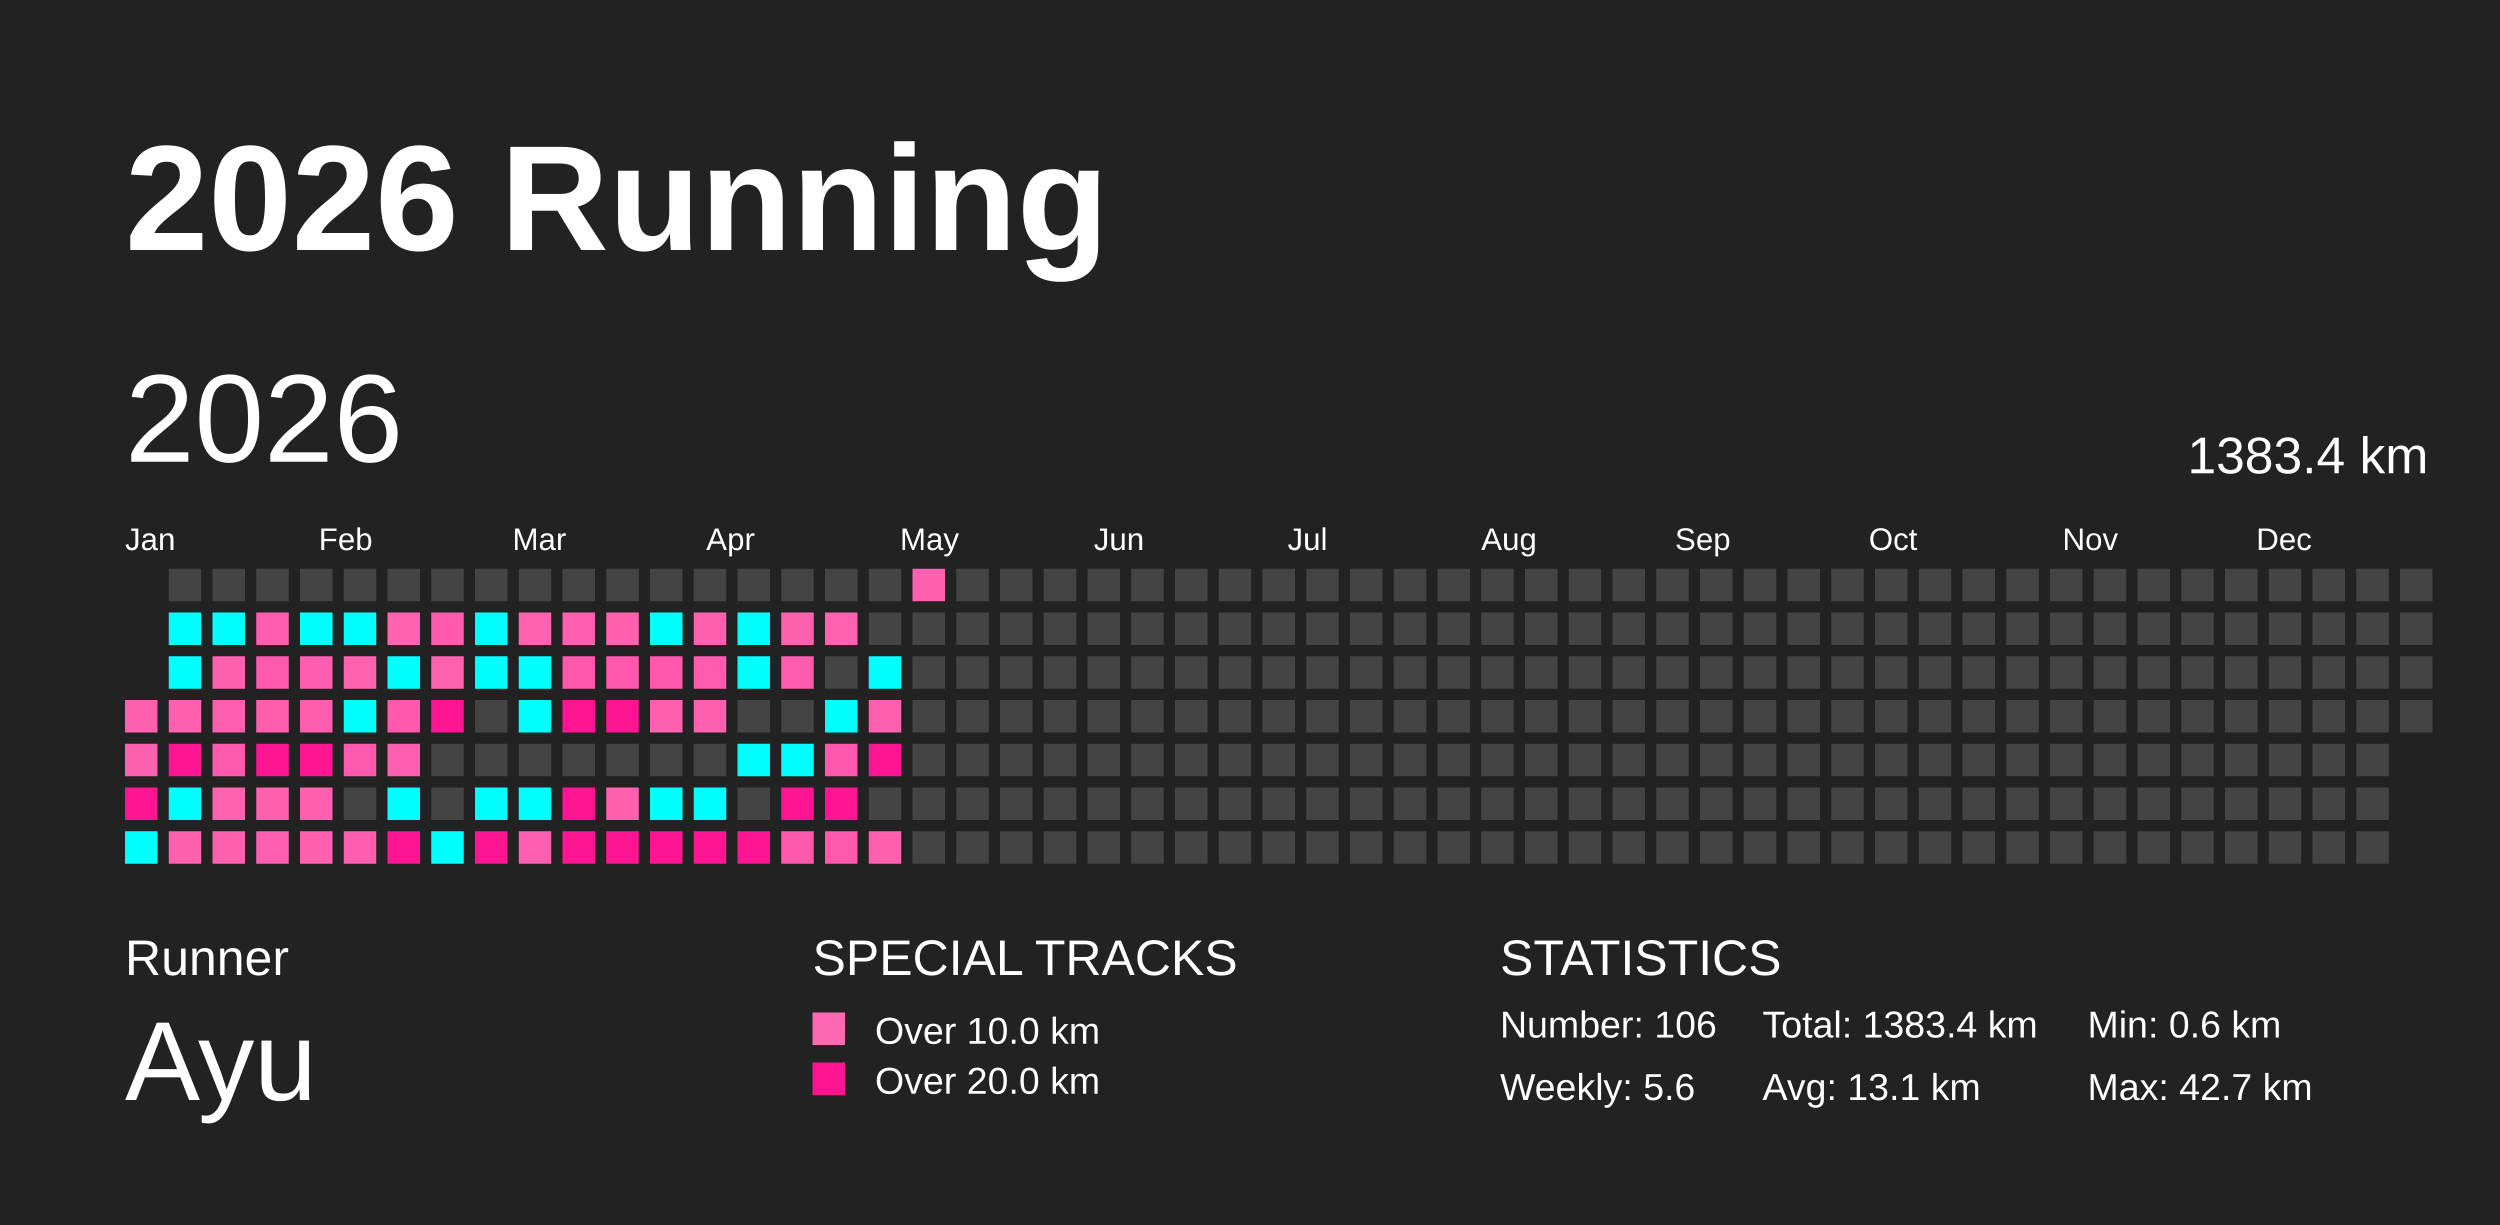
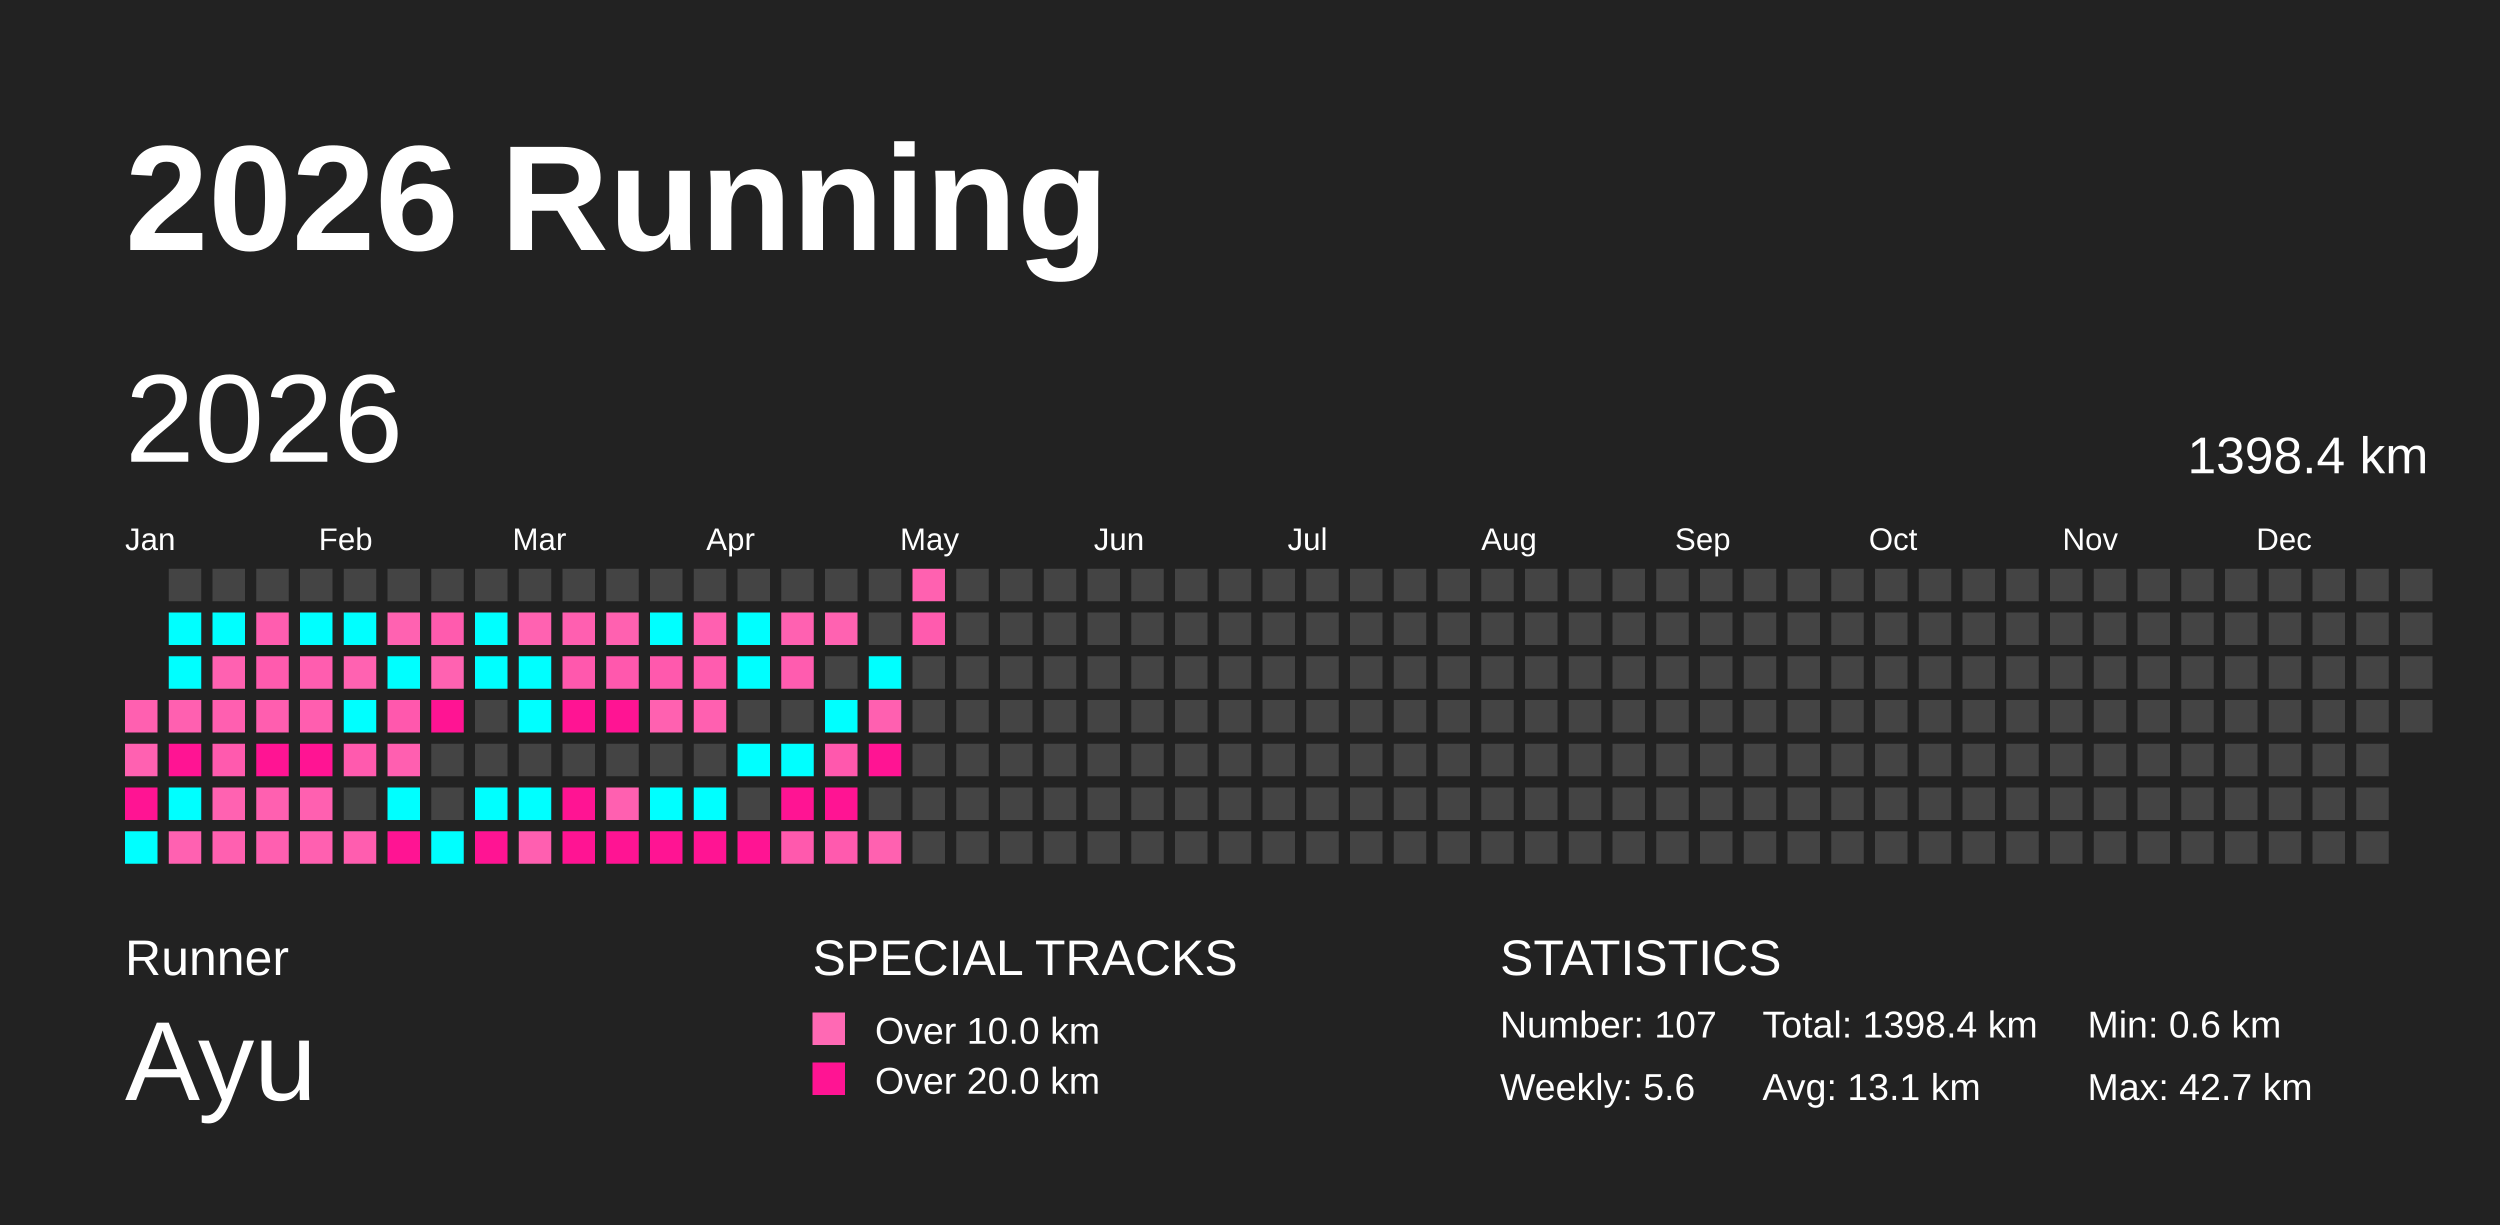
<svg xmlns="http://www.w3.org/2000/svg" baseProfile="full" height="98mm" version="1.1" viewBox="0,0,200,98" width="200mm">
  <defs />
  <rect fill="#222222" height="98" width="200" x="0" y="0" />
  <text fill="#FFFFFF" style="font-size:12px; font-family:Arial; font-weight:bold;" x="10" y="20">2026 Running</text>
  <text fill="#FFFFFF" style="font-size:4px; font-family:Arial" x="10" y="78">Runner</text>
  <text fill="#FFFFFF" style="font-size:9px; font-family:Arial" x="10" y="88">Ayu</text>
  <text fill="#FFFFFF" style="font-size:4px; font-family:Arial" x="65" y="78">SPECIAL TRACKS</text>
  <rect fill="#ff69b4" height="2.6" width="2.6" x="65" y="81" />
  <text fill="#FFFFFF" style="font-size:3px; font-family:Arial" x="70" y="83.5">Over 10.0 km</text>
  <rect fill="#ff1493" height="2.6" width="2.6" x="65" y="85" />
  <text fill="#FFFFFF" style="font-size:3px; font-family:Arial" x="70" y="87.5">Over 20.0 km</text>
  <text fill="#FFFFFF" style="font-size:4px; font-family:Arial" x="120" y="78">STATISTICS</text>
-   <text fill="#FFFFFF" style="font-size:3px; font-family:Arial" x="120" y="83">Number: 106</text>
+   <text fill="#FFFFFF" style="font-size:3px; font-family:Arial" x="120" y="83">Number: 107</text>
  <text fill="#FFFFFF" style="font-size:3px; font-family:Arial" x="120" y="88">Weekly: 5.6</text>
-   <text fill="#FFFFFF" style="font-size:3px; font-family:Arial" x="141" y="83">Total: 1383.4 km</text>
+   <text fill="#FFFFFF" style="font-size:3px; font-family:Arial" x="141" y="83">Total: 1398.4 km</text>
  <text fill="#FFFFFF" style="font-size:3px; font-family:Arial" x="141" y="88">Avg: 13.1 km</text>
  <text fill="#FFFFFF" style="font-size:3px; font-family:Arial" x="167" y="83">Min: 0.6 km</text>
  <text fill="#FFFFFF" style="font-size:3px; font-family:Arial" x="167" y="88">Max: 42.7 km</text>
  <text dominant-baseline="hanging" fill="#FFFFFF" style="font-size:10.0px; font-family:Arial;" x="10" y="30">2026</text>
-   <text dominant-baseline="hanging" fill="#FFFFFF" style="font-size:4.125px; font-family:Arial;" x="175" y="35">1383.4 km</text>
+   <text dominant-baseline="hanging" fill="#FFFFFF" style="font-size:4.125px; font-family:Arial;" x="175" y="35">1398.4 km</text>
  <text fill="#FFFFFF" style="font-size:2.5px; font-family:Arial" x="10.0" y="44">Jan</text>
  <text fill="#FFFFFF" style="font-size:2.5px; font-family:Arial" x="25.5" y="44">Feb</text>
  <text fill="#FFFFFF" style="font-size:2.5px; font-family:Arial" x="41.0" y="44">Mar</text>
  <text fill="#FFFFFF" style="font-size:2.5px; font-family:Arial" x="56.5" y="44">Apr</text>
  <text fill="#FFFFFF" style="font-size:2.5px; font-family:Arial" x="72.0" y="44">May</text>
  <text fill="#FFFFFF" style="font-size:2.5px; font-family:Arial" x="87.5" y="44">Jun</text>
  <text fill="#FFFFFF" style="font-size:2.5px; font-family:Arial" x="103.0" y="44">Jul</text>
  <text fill="#FFFFFF" style="font-size:2.5px; font-family:Arial" x="118.5" y="44">Aug</text>
  <text fill="#FFFFFF" style="font-size:2.5px; font-family:Arial" x="134.0" y="44">Sep</text>
  <text fill="#FFFFFF" style="font-size:2.5px; font-family:Arial" x="149.5" y="44">Oct</text>
  <text fill="#FFFFFF" style="font-size:2.5px; font-family:Arial" x="165.0" y="44">Nov</text>
  <text fill="#FFFFFF" style="font-size:2.5px; font-family:Arial" x="180.5" y="44">Dec</text>
  <rect fill="#ff60b0" height="2.6" width="2.6" x="10.0" y="56.0" />
  <rect fill="#ff61b1" height="2.6" width="2.6" x="10.0" y="59.5" />
  <rect fill="#ff1493" height="2.6" width="2.6" x="10.0" y="63.0" />
  <rect fill="#00ffff" height="2.6" width="2.6" x="10.0" y="66.5" />
  <rect fill="#444444" height="2.6" width="2.6" x="13.5" y="45.5" />
  <rect fill="#00ffff" height="2.6" width="2.6" x="13.5" y="49.0" />
  <rect fill="#00ffff" height="2.6" width="2.6" x="13.5" y="52.5" />
  <rect fill="#ff60b0" height="2.6" width="2.6" x="13.5" y="56.0" />
  <rect fill="#ff1493" height="2.6" width="2.6" x="13.5" y="59.5" />
  <rect fill="#00ffff" height="2.6" width="2.6" x="13.5" y="63.0" />
  <rect fill="#ff61b1" height="2.6" width="2.6" x="13.5" y="66.5" />
  <rect fill="#444444" height="2.6" width="2.6" x="17.0" y="45.5" />
  <rect fill="#00ffff" height="2.6" width="2.6" x="17.0" y="49.0" />
  <rect fill="#ff61b1" height="2.6" width="2.6" x="17.0" y="52.5" />
  <rect fill="#ff5fb0" height="2.6" width="2.6" x="17.0" y="56.0" />
  <rect fill="#ff5aae" height="2.6" width="2.6" x="17.0" y="59.5" />
  <rect fill="#ff62b1" height="2.6" width="2.6" x="17.0" y="63.0" />
  <rect fill="#ff60b0" height="2.6" width="2.6" x="17.0" y="66.5" />
  <rect fill="#444444" height="2.6" width="2.6" x="20.5" y="45.5" />
  <rect fill="#ff5daf" height="2.6" width="2.6" x="20.5" y="49.0" />
  <rect fill="#ff5bae" height="2.6" width="2.6" x="20.5" y="52.5" />
  <rect fill="#ff5eaf" height="2.6" width="2.6" x="20.5" y="56.0" />
  <rect fill="#ff1493" height="2.6" width="2.6" x="20.5" y="59.5" />
  <rect fill="#ff60b0" height="2.6" width="2.6" x="20.5" y="63.0" />
  <rect fill="#ff5fb0" height="2.6" width="2.6" x="20.5" y="66.5" />
  <rect fill="#444444" height="2.6" width="2.6" x="24.0" y="45.5" />
  <rect fill="#00ffff" height="2.6" width="2.6" x="24.0" y="49.0" />
  <rect fill="#ff5daf" height="2.6" width="2.6" x="24.0" y="52.5" />
  <rect fill="#ff5eaf" height="2.6" width="2.6" x="24.0" y="56.0" />
  <rect fill="#ff1493" height="2.6" width="2.6" x="24.0" y="59.5" />
  <rect fill="#ff60b0" height="2.6" width="2.6" x="24.0" y="63.0" />
  <rect fill="#ff60b0" height="2.6" width="2.6" x="24.0" y="66.5" />
  <rect fill="#444444" height="2.6" width="2.6" x="27.5" y="45.5" />
  <rect fill="#00ffff" height="2.6" width="2.6" x="27.5" y="49.0" />
  <rect fill="#ff62b1" height="2.6" width="2.6" x="27.5" y="52.5" />
  <rect fill="#00ffff" height="2.6" width="2.6" x="27.5" y="56.0" />
  <rect fill="#ff5aae" height="2.6" width="2.6" x="27.5" y="59.5" />
  <rect fill="#444444" height="2.6" width="2.6" x="27.5" y="63.0" />
  <rect fill="#ff5daf" height="2.6" width="2.6" x="27.5" y="66.5" />
  <rect fill="#444444" height="2.6" width="2.6" x="31.0" y="45.5" />
  <rect fill="#ff62b1" height="2.6" width="2.6" x="31.0" y="49.0" />
  <rect fill="#00ffff" height="2.6" width="2.6" x="31.0" y="52.5" />
  <rect fill="#ff58ad" height="2.6" width="2.6" x="31.0" y="56.0" />
  <rect fill="#ff5fb0" height="2.6" width="2.6" x="31.0" y="59.5" />
  <rect fill="#00ffff" height="2.6" width="2.6" x="31.0" y="63.0" />
  <rect fill="#ff1493" height="2.6" width="2.6" x="31.0" y="66.5" />
  <rect fill="#444444" height="2.6" width="2.6" x="34.5" y="45.5" />
  <rect fill="#ff5bae" height="2.6" width="2.6" x="34.5" y="49.0" />
  <rect fill="#ff62b1" height="2.6" width="2.6" x="34.5" y="52.5" />
  <rect fill="#ff1493" height="2.6" width="2.6" x="34.5" y="56.0" />
  <rect fill="#444444" height="2.6" width="2.6" x="34.5" y="59.5" />
  <rect fill="#444444" height="2.6" width="2.6" x="34.5" y="63.0" />
  <rect fill="#00ffff" height="2.6" width="2.6" x="34.5" y="66.5" />
  <rect fill="#444444" height="2.6" width="2.6" x="38.0" y="45.5" />
  <rect fill="#00ffff" height="2.6" width="2.6" x="38.0" y="49.0" />
  <rect fill="#00ffff" height="2.6" width="2.6" x="38.0" y="52.5" />
  <rect fill="#444444" height="2.6" width="2.6" x="38.0" y="56.0" />
  <rect fill="#444444" height="2.6" width="2.6" x="38.0" y="59.5" />
  <rect fill="#00ffff" height="2.6" width="2.6" x="38.0" y="63.0" />
  <rect fill="#ff1493" height="2.6" width="2.6" x="38.0" y="66.5" />
  <rect fill="#444444" height="2.6" width="2.6" x="41.5" y="45.5" />
  <rect fill="#ff62b1" height="2.6" width="2.6" x="41.5" y="49.0" />
  <rect fill="#00ffff" height="2.6" width="2.6" x="41.5" y="52.5" />
  <rect fill="#00ffff" height="2.6" width="2.6" x="41.5" y="56.0" />
  <rect fill="#444444" height="2.6" width="2.6" x="41.5" y="59.5" />
  <rect fill="#00ffff" height="2.6" width="2.6" x="41.5" y="63.0" />
  <rect fill="#ff5fb0" height="2.6" width="2.6" x="41.5" y="66.5" />
  <rect fill="#444444" height="2.6" width="2.6" x="45.0" y="45.5" />
  <rect fill="#ff5fb0" height="2.6" width="2.6" x="45.0" y="49.0" />
  <rect fill="#ff58ad" height="2.6" width="2.6" x="45.0" y="52.5" />
  <rect fill="#ff1493" height="2.6" width="2.6" x="45.0" y="56.0" />
  <rect fill="#444444" height="2.6" width="2.6" x="45.0" y="59.5" />
  <rect fill="#ff1493" height="2.6" width="2.6" x="45.0" y="63.0" />
  <rect fill="#ff1493" height="2.6" width="2.6" x="45.0" y="66.5" />
  <rect fill="#444444" height="2.6" width="2.6" x="48.5" y="45.5" />
  <rect fill="#ff61b0" height="2.6" width="2.6" x="48.5" y="49.0" />
  <rect fill="#ff58ad" height="2.6" width="2.6" x="48.5" y="52.5" />
  <rect fill="#ff1493" height="2.6" width="2.6" x="48.5" y="56.0" />
  <rect fill="#444444" height="2.6" width="2.6" x="48.5" y="59.5" />
  <rect fill="#ff60b0" height="2.6" width="2.6" x="48.5" y="63.0" />
  <rect fill="#ff1493" height="2.6" width="2.6" x="48.5" y="66.5" />
  <rect fill="#444444" height="2.6" width="2.6" x="52.0" y="45.5" />
  <rect fill="#00ffff" height="2.6" width="2.6" x="52.0" y="49.0" />
  <rect fill="#ff59ad" height="2.6" width="2.6" x="52.0" y="52.5" />
  <rect fill="#ff61b0" height="2.6" width="2.6" x="52.0" y="56.0" />
  <rect fill="#444444" height="2.6" width="2.6" x="52.0" y="59.5" />
  <rect fill="#00ffff" height="2.6" width="2.6" x="52.0" y="63.0" />
  <rect fill="#ff1493" height="2.6" width="2.6" x="52.0" y="66.5" />
  <rect fill="#444444" height="2.6" width="2.6" x="55.5" y="45.5" />
  <rect fill="#ff60b0" height="2.6" width="2.6" x="55.5" y="49.0" />
  <rect fill="#ff5caf" height="2.6" width="2.6" x="55.5" y="52.5" />
  <rect fill="#ff60b0" height="2.6" width="2.6" x="55.5" y="56.0" />
  <rect fill="#444444" height="2.6" width="2.6" x="55.5" y="59.5" />
  <rect fill="#00ffff" height="2.6" width="2.6" x="55.5" y="63.0" />
  <rect fill="#ff1493" height="2.6" width="2.6" x="55.5" y="66.5" />
  <rect fill="#444444" height="2.6" width="2.6" x="59.0" y="45.5" />
  <rect fill="#00ffff" height="2.6" width="2.6" x="59.0" y="49.0" />
  <rect fill="#00ffff" height="2.6" width="2.6" x="59.0" y="52.5" />
  <rect fill="#444444" height="2.6" width="2.6" x="59.0" y="56.0" />
  <rect fill="#00ffff" height="2.6" width="2.6" x="59.0" y="59.5" />
  <rect fill="#444444" height="2.6" width="2.6" x="59.0" y="63.0" />
  <rect fill="#ff1493" height="2.6" width="2.6" x="59.0" y="66.5" />
  <rect fill="#444444" height="2.6" width="2.6" x="62.5" y="45.5" />
  <rect fill="#ff61b1" height="2.6" width="2.6" x="62.5" y="49.0" />
  <rect fill="#ff5caf" height="2.6" width="2.6" x="62.5" y="52.5" />
  <rect fill="#444444" height="2.6" width="2.6" x="62.5" y="56.0" />
  <rect fill="#00ffff" height="2.6" width="2.6" x="62.5" y="59.5" />
  <rect fill="#ff1493" height="2.6" width="2.6" x="62.5" y="63.0" />
  <rect fill="#ff59ad" height="2.6" width="2.6" x="62.5" y="66.5" />
  <rect fill="#444444" height="2.6" width="2.6" x="66.0" y="45.5" />
  <rect fill="#ff62b1" height="2.6" width="2.6" x="66.0" y="49.0" />
  <rect fill="#444444" height="2.6" width="2.6" x="66.0" y="52.5" />
  <rect fill="#00ffff" height="2.6" width="2.6" x="66.0" y="56.0" />
  <rect fill="#ff58ad" height="2.6" width="2.6" x="66.0" y="59.5" />
  <rect fill="#ff1493" height="2.6" width="2.6" x="66.0" y="63.0" />
  <rect fill="#ff5aae" height="2.6" width="2.6" x="66.0" y="66.5" />
  <rect fill="#444444" height="2.6" width="2.6" x="69.5" y="45.5" />
  <rect fill="#444444" height="2.6" width="2.6" x="69.5" y="49.0" />
  <rect fill="#00ffff" height="2.6" width="2.6" x="69.5" y="52.5" />
  <rect fill="#ff60b0" height="2.6" width="2.6" x="69.5" y="56.0" />
  <rect fill="#ff1493" height="2.6" width="2.6" x="69.5" y="59.5" />
  <rect fill="#444444" height="2.6" width="2.6" x="69.5" y="63.0" />
  <rect fill="#ff61b0" height="2.6" width="2.6" x="69.5" y="66.5" />
  <rect fill="#ff61b0" height="2.6" width="2.6" x="73.0" y="45.5" />
-   <rect fill="#444444" height="2.6" width="2.6" x="73.0" y="49.0" />
+   <rect fill="#ff5bae" height="2.6" width="2.6" x="73.0" y="49.0" />
  <rect fill="#444444" height="2.6" width="2.6" x="73.0" y="52.5" />
  <rect fill="#444444" height="2.6" width="2.6" x="73.0" y="56.0" />
  <rect fill="#444444" height="2.6" width="2.6" x="73.0" y="59.5" />
  <rect fill="#444444" height="2.6" width="2.6" x="73.0" y="63.0" />
  <rect fill="#444444" height="2.6" width="2.6" x="73.0" y="66.5" />
  <rect fill="#444444" height="2.6" width="2.6" x="76.5" y="45.5" />
  <rect fill="#444444" height="2.6" width="2.6" x="76.5" y="49.0" />
  <rect fill="#444444" height="2.6" width="2.6" x="76.5" y="52.5" />
  <rect fill="#444444" height="2.6" width="2.6" x="76.5" y="56.0" />
  <rect fill="#444444" height="2.6" width="2.6" x="76.5" y="59.5" />
  <rect fill="#444444" height="2.6" width="2.6" x="76.5" y="63.0" />
  <rect fill="#444444" height="2.6" width="2.6" x="76.5" y="66.5" />
  <rect fill="#444444" height="2.6" width="2.6" x="80.0" y="45.5" />
  <rect fill="#444444" height="2.6" width="2.6" x="80.0" y="49.0" />
  <rect fill="#444444" height="2.6" width="2.6" x="80.0" y="52.5" />
  <rect fill="#444444" height="2.6" width="2.6" x="80.0" y="56.0" />
  <rect fill="#444444" height="2.6" width="2.6" x="80.0" y="59.5" />
  <rect fill="#444444" height="2.6" width="2.6" x="80.0" y="63.0" />
  <rect fill="#444444" height="2.6" width="2.6" x="80.0" y="66.5" />
  <rect fill="#444444" height="2.6" width="2.6" x="83.5" y="45.5" />
  <rect fill="#444444" height="2.6" width="2.6" x="83.5" y="49.0" />
  <rect fill="#444444" height="2.6" width="2.6" x="83.5" y="52.5" />
  <rect fill="#444444" height="2.6" width="2.6" x="83.5" y="56.0" />
  <rect fill="#444444" height="2.6" width="2.6" x="83.5" y="59.5" />
  <rect fill="#444444" height="2.6" width="2.6" x="83.5" y="63.0" />
  <rect fill="#444444" height="2.6" width="2.6" x="83.5" y="66.5" />
  <rect fill="#444444" height="2.6" width="2.6" x="87.0" y="45.5" />
  <rect fill="#444444" height="2.6" width="2.6" x="87.0" y="49.0" />
  <rect fill="#444444" height="2.6" width="2.6" x="87.0" y="52.5" />
  <rect fill="#444444" height="2.6" width="2.6" x="87.0" y="56.0" />
  <rect fill="#444444" height="2.6" width="2.6" x="87.0" y="59.5" />
  <rect fill="#444444" height="2.6" width="2.6" x="87.0" y="63.0" />
  <rect fill="#444444" height="2.6" width="2.6" x="87.0" y="66.5" />
  <rect fill="#444444" height="2.6" width="2.6" x="90.5" y="45.5" />
  <rect fill="#444444" height="2.6" width="2.6" x="90.5" y="49.0" />
  <rect fill="#444444" height="2.6" width="2.6" x="90.5" y="52.5" />
  <rect fill="#444444" height="2.6" width="2.6" x="90.5" y="56.0" />
  <rect fill="#444444" height="2.6" width="2.6" x="90.5" y="59.5" />
  <rect fill="#444444" height="2.6" width="2.6" x="90.5" y="63.0" />
  <rect fill="#444444" height="2.6" width="2.6" x="90.5" y="66.5" />
  <rect fill="#444444" height="2.6" width="2.6" x="94.0" y="45.5" />
  <rect fill="#444444" height="2.6" width="2.6" x="94.0" y="49.0" />
  <rect fill="#444444" height="2.6" width="2.6" x="94.0" y="52.5" />
  <rect fill="#444444" height="2.6" width="2.6" x="94.0" y="56.0" />
  <rect fill="#444444" height="2.6" width="2.6" x="94.0" y="59.5" />
  <rect fill="#444444" height="2.6" width="2.6" x="94.0" y="63.0" />
  <rect fill="#444444" height="2.6" width="2.6" x="94.0" y="66.5" />
  <rect fill="#444444" height="2.6" width="2.6" x="97.5" y="45.5" />
  <rect fill="#444444" height="2.6" width="2.6" x="97.5" y="49.0" />
  <rect fill="#444444" height="2.6" width="2.6" x="97.5" y="52.5" />
  <rect fill="#444444" height="2.6" width="2.6" x="97.5" y="56.0" />
  <rect fill="#444444" height="2.6" width="2.6" x="97.5" y="59.5" />
  <rect fill="#444444" height="2.6" width="2.6" x="97.5" y="63.0" />
  <rect fill="#444444" height="2.6" width="2.6" x="97.5" y="66.5" />
  <rect fill="#444444" height="2.6" width="2.6" x="101.0" y="45.5" />
  <rect fill="#444444" height="2.6" width="2.6" x="101.0" y="49.0" />
  <rect fill="#444444" height="2.6" width="2.6" x="101.0" y="52.5" />
  <rect fill="#444444" height="2.6" width="2.6" x="101.0" y="56.0" />
  <rect fill="#444444" height="2.6" width="2.6" x="101.0" y="59.5" />
  <rect fill="#444444" height="2.6" width="2.6" x="101.0" y="63.0" />
  <rect fill="#444444" height="2.6" width="2.6" x="101.0" y="66.5" />
  <rect fill="#444444" height="2.6" width="2.6" x="104.5" y="45.5" />
  <rect fill="#444444" height="2.6" width="2.6" x="104.5" y="49.0" />
  <rect fill="#444444" height="2.6" width="2.6" x="104.5" y="52.5" />
  <rect fill="#444444" height="2.6" width="2.6" x="104.5" y="56.0" />
  <rect fill="#444444" height="2.6" width="2.6" x="104.5" y="59.5" />
  <rect fill="#444444" height="2.6" width="2.6" x="104.5" y="63.0" />
  <rect fill="#444444" height="2.6" width="2.6" x="104.5" y="66.5" />
  <rect fill="#444444" height="2.6" width="2.6" x="108.0" y="45.5" />
  <rect fill="#444444" height="2.6" width="2.6" x="108.0" y="49.0" />
  <rect fill="#444444" height="2.6" width="2.6" x="108.0" y="52.5" />
  <rect fill="#444444" height="2.6" width="2.6" x="108.0" y="56.0" />
  <rect fill="#444444" height="2.6" width="2.6" x="108.0" y="59.5" />
  <rect fill="#444444" height="2.6" width="2.6" x="108.0" y="63.0" />
  <rect fill="#444444" height="2.6" width="2.6" x="108.0" y="66.5" />
  <rect fill="#444444" height="2.6" width="2.6" x="111.5" y="45.5" />
  <rect fill="#444444" height="2.6" width="2.6" x="111.5" y="49.0" />
  <rect fill="#444444" height="2.6" width="2.6" x="111.5" y="52.5" />
  <rect fill="#444444" height="2.6" width="2.6" x="111.5" y="56.0" />
  <rect fill="#444444" height="2.6" width="2.6" x="111.5" y="59.5" />
  <rect fill="#444444" height="2.6" width="2.6" x="111.5" y="63.0" />
  <rect fill="#444444" height="2.6" width="2.6" x="111.5" y="66.5" />
  <rect fill="#444444" height="2.6" width="2.6" x="115.0" y="45.5" />
  <rect fill="#444444" height="2.6" width="2.6" x="115.0" y="49.0" />
  <rect fill="#444444" height="2.6" width="2.6" x="115.0" y="52.5" />
  <rect fill="#444444" height="2.6" width="2.6" x="115.0" y="56.0" />
  <rect fill="#444444" height="2.6" width="2.6" x="115.0" y="59.5" />
  <rect fill="#444444" height="2.6" width="2.6" x="115.0" y="63.0" />
  <rect fill="#444444" height="2.6" width="2.6" x="115.0" y="66.5" />
  <rect fill="#444444" height="2.6" width="2.6" x="118.5" y="45.5" />
  <rect fill="#444444" height="2.6" width="2.6" x="118.5" y="49.0" />
  <rect fill="#444444" height="2.6" width="2.6" x="118.5" y="52.5" />
  <rect fill="#444444" height="2.6" width="2.6" x="118.5" y="56.0" />
  <rect fill="#444444" height="2.6" width="2.6" x="118.5" y="59.5" />
  <rect fill="#444444" height="2.6" width="2.6" x="118.5" y="63.0" />
  <rect fill="#444444" height="2.6" width="2.6" x="118.5" y="66.5" />
  <rect fill="#444444" height="2.6" width="2.6" x="122.0" y="45.5" />
  <rect fill="#444444" height="2.6" width="2.6" x="122.0" y="49.0" />
  <rect fill="#444444" height="2.6" width="2.6" x="122.0" y="52.5" />
  <rect fill="#444444" height="2.6" width="2.6" x="122.0" y="56.0" />
  <rect fill="#444444" height="2.6" width="2.6" x="122.0" y="59.5" />
  <rect fill="#444444" height="2.6" width="2.6" x="122.0" y="63.0" />
  <rect fill="#444444" height="2.6" width="2.6" x="122.0" y="66.5" />
  <rect fill="#444444" height="2.6" width="2.6" x="125.5" y="45.5" />
  <rect fill="#444444" height="2.6" width="2.6" x="125.5" y="49.0" />
  <rect fill="#444444" height="2.6" width="2.6" x="125.5" y="52.5" />
  <rect fill="#444444" height="2.6" width="2.6" x="125.5" y="56.0" />
  <rect fill="#444444" height="2.6" width="2.6" x="125.5" y="59.5" />
  <rect fill="#444444" height="2.6" width="2.6" x="125.5" y="63.0" />
  <rect fill="#444444" height="2.6" width="2.6" x="125.5" y="66.5" />
  <rect fill="#444444" height="2.6" width="2.6" x="129.0" y="45.5" />
  <rect fill="#444444" height="2.6" width="2.6" x="129.0" y="49.0" />
  <rect fill="#444444" height="2.6" width="2.6" x="129.0" y="52.5" />
  <rect fill="#444444" height="2.6" width="2.6" x="129.0" y="56.0" />
  <rect fill="#444444" height="2.6" width="2.6" x="129.0" y="59.5" />
  <rect fill="#444444" height="2.6" width="2.6" x="129.0" y="63.0" />
  <rect fill="#444444" height="2.6" width="2.6" x="129.0" y="66.5" />
  <rect fill="#444444" height="2.6" width="2.6" x="132.5" y="45.5" />
  <rect fill="#444444" height="2.6" width="2.6" x="132.5" y="49.0" />
  <rect fill="#444444" height="2.6" width="2.6" x="132.5" y="52.5" />
  <rect fill="#444444" height="2.6" width="2.6" x="132.5" y="56.0" />
  <rect fill="#444444" height="2.6" width="2.6" x="132.5" y="59.5" />
  <rect fill="#444444" height="2.6" width="2.6" x="132.5" y="63.0" />
  <rect fill="#444444" height="2.6" width="2.6" x="132.5" y="66.5" />
  <rect fill="#444444" height="2.6" width="2.6" x="136.0" y="45.5" />
  <rect fill="#444444" height="2.6" width="2.6" x="136.0" y="49.0" />
  <rect fill="#444444" height="2.6" width="2.6" x="136.0" y="52.5" />
  <rect fill="#444444" height="2.6" width="2.6" x="136.0" y="56.0" />
  <rect fill="#444444" height="2.6" width="2.6" x="136.0" y="59.5" />
  <rect fill="#444444" height="2.6" width="2.6" x="136.0" y="63.0" />
  <rect fill="#444444" height="2.6" width="2.6" x="136.0" y="66.5" />
  <rect fill="#444444" height="2.6" width="2.6" x="139.5" y="45.5" />
  <rect fill="#444444" height="2.6" width="2.6" x="139.5" y="49.0" />
  <rect fill="#444444" height="2.6" width="2.6" x="139.5" y="52.5" />
  <rect fill="#444444" height="2.6" width="2.6" x="139.5" y="56.0" />
  <rect fill="#444444" height="2.6" width="2.6" x="139.5" y="59.5" />
  <rect fill="#444444" height="2.6" width="2.6" x="139.5" y="63.0" />
  <rect fill="#444444" height="2.6" width="2.6" x="139.5" y="66.5" />
  <rect fill="#444444" height="2.6" width="2.6" x="143.0" y="45.5" />
  <rect fill="#444444" height="2.6" width="2.6" x="143.0" y="49.0" />
  <rect fill="#444444" height="2.6" width="2.6" x="143.0" y="52.5" />
  <rect fill="#444444" height="2.6" width="2.6" x="143.0" y="56.0" />
  <rect fill="#444444" height="2.6" width="2.6" x="143.0" y="59.5" />
  <rect fill="#444444" height="2.6" width="2.6" x="143.0" y="63.0" />
  <rect fill="#444444" height="2.6" width="2.6" x="143.0" y="66.5" />
  <rect fill="#444444" height="2.6" width="2.6" x="146.5" y="45.5" />
  <rect fill="#444444" height="2.6" width="2.6" x="146.5" y="49.0" />
  <rect fill="#444444" height="2.6" width="2.6" x="146.5" y="52.5" />
  <rect fill="#444444" height="2.6" width="2.6" x="146.5" y="56.0" />
  <rect fill="#444444" height="2.6" width="2.6" x="146.5" y="59.5" />
  <rect fill="#444444" height="2.6" width="2.6" x="146.5" y="63.0" />
  <rect fill="#444444" height="2.6" width="2.6" x="146.5" y="66.5" />
  <rect fill="#444444" height="2.6" width="2.6" x="150.0" y="45.5" />
  <rect fill="#444444" height="2.6" width="2.6" x="150.0" y="49.0" />
  <rect fill="#444444" height="2.6" width="2.6" x="150.0" y="52.5" />
  <rect fill="#444444" height="2.6" width="2.6" x="150.0" y="56.0" />
  <rect fill="#444444" height="2.6" width="2.6" x="150.0" y="59.5" />
  <rect fill="#444444" height="2.6" width="2.6" x="150.0" y="63.0" />
  <rect fill="#444444" height="2.6" width="2.6" x="150.0" y="66.5" />
  <rect fill="#444444" height="2.6" width="2.6" x="153.5" y="45.5" />
  <rect fill="#444444" height="2.6" width="2.6" x="153.5" y="49.0" />
  <rect fill="#444444" height="2.6" width="2.6" x="153.5" y="52.5" />
  <rect fill="#444444" height="2.6" width="2.6" x="153.5" y="56.0" />
  <rect fill="#444444" height="2.6" width="2.6" x="153.5" y="59.5" />
  <rect fill="#444444" height="2.6" width="2.6" x="153.5" y="63.0" />
  <rect fill="#444444" height="2.6" width="2.6" x="153.5" y="66.5" />
  <rect fill="#444444" height="2.6" width="2.6" x="157.0" y="45.5" />
  <rect fill="#444444" height="2.6" width="2.6" x="157.0" y="49.0" />
  <rect fill="#444444" height="2.6" width="2.6" x="157.0" y="52.5" />
  <rect fill="#444444" height="2.6" width="2.6" x="157.0" y="56.0" />
  <rect fill="#444444" height="2.6" width="2.6" x="157.0" y="59.5" />
  <rect fill="#444444" height="2.6" width="2.6" x="157.0" y="63.0" />
  <rect fill="#444444" height="2.6" width="2.6" x="157.0" y="66.5" />
  <rect fill="#444444" height="2.6" width="2.6" x="160.5" y="45.5" />
  <rect fill="#444444" height="2.6" width="2.6" x="160.5" y="49.0" />
  <rect fill="#444444" height="2.6" width="2.6" x="160.5" y="52.5" />
  <rect fill="#444444" height="2.6" width="2.6" x="160.5" y="56.0" />
  <rect fill="#444444" height="2.6" width="2.6" x="160.5" y="59.5" />
  <rect fill="#444444" height="2.6" width="2.6" x="160.5" y="63.0" />
  <rect fill="#444444" height="2.6" width="2.6" x="160.5" y="66.5" />
  <rect fill="#444444" height="2.6" width="2.6" x="164.0" y="45.5" />
  <rect fill="#444444" height="2.6" width="2.6" x="164.0" y="49.0" />
  <rect fill="#444444" height="2.6" width="2.6" x="164.0" y="52.5" />
  <rect fill="#444444" height="2.6" width="2.6" x="164.0" y="56.0" />
  <rect fill="#444444" height="2.6" width="2.6" x="164.0" y="59.5" />
  <rect fill="#444444" height="2.6" width="2.6" x="164.0" y="63.0" />
  <rect fill="#444444" height="2.6" width="2.6" x="164.0" y="66.5" />
  <rect fill="#444444" height="2.6" width="2.6" x="167.5" y="45.5" />
  <rect fill="#444444" height="2.6" width="2.6" x="167.5" y="49.0" />
  <rect fill="#444444" height="2.6" width="2.6" x="167.5" y="52.5" />
  <rect fill="#444444" height="2.6" width="2.6" x="167.5" y="56.0" />
  <rect fill="#444444" height="2.6" width="2.6" x="167.5" y="59.5" />
  <rect fill="#444444" height="2.6" width="2.6" x="167.5" y="63.0" />
  <rect fill="#444444" height="2.6" width="2.6" x="167.5" y="66.5" />
  <rect fill="#444444" height="2.6" width="2.6" x="171.0" y="45.5" />
  <rect fill="#444444" height="2.6" width="2.6" x="171.0" y="49.0" />
  <rect fill="#444444" height="2.6" width="2.6" x="171.0" y="52.5" />
  <rect fill="#444444" height="2.6" width="2.6" x="171.0" y="56.0" />
  <rect fill="#444444" height="2.6" width="2.6" x="171.0" y="59.5" />
  <rect fill="#444444" height="2.6" width="2.6" x="171.0" y="63.0" />
  <rect fill="#444444" height="2.6" width="2.6" x="171.0" y="66.5" />
  <rect fill="#444444" height="2.6" width="2.6" x="174.5" y="45.5" />
  <rect fill="#444444" height="2.6" width="2.6" x="174.5" y="49.0" />
  <rect fill="#444444" height="2.6" width="2.6" x="174.5" y="52.5" />
  <rect fill="#444444" height="2.6" width="2.6" x="174.5" y="56.0" />
  <rect fill="#444444" height="2.6" width="2.6" x="174.5" y="59.5" />
  <rect fill="#444444" height="2.6" width="2.6" x="174.5" y="63.0" />
  <rect fill="#444444" height="2.6" width="2.6" x="174.5" y="66.5" />
  <rect fill="#444444" height="2.6" width="2.6" x="178.0" y="45.5" />
  <rect fill="#444444" height="2.6" width="2.6" x="178.0" y="49.0" />
  <rect fill="#444444" height="2.6" width="2.6" x="178.0" y="52.5" />
  <rect fill="#444444" height="2.6" width="2.6" x="178.0" y="56.0" />
  <rect fill="#444444" height="2.6" width="2.6" x="178.0" y="59.5" />
  <rect fill="#444444" height="2.6" width="2.6" x="178.0" y="63.0" />
  <rect fill="#444444" height="2.6" width="2.6" x="178.0" y="66.5" />
  <rect fill="#444444" height="2.6" width="2.6" x="181.5" y="45.5" />
  <rect fill="#444444" height="2.6" width="2.6" x="181.5" y="49.0" />
  <rect fill="#444444" height="2.6" width="2.6" x="181.5" y="52.5" />
  <rect fill="#444444" height="2.6" width="2.6" x="181.5" y="56.0" />
  <rect fill="#444444" height="2.6" width="2.6" x="181.5" y="59.5" />
  <rect fill="#444444" height="2.6" width="2.6" x="181.5" y="63.0" />
  <rect fill="#444444" height="2.6" width="2.6" x="181.5" y="66.5" />
  <rect fill="#444444" height="2.6" width="2.6" x="185.0" y="45.5" />
  <rect fill="#444444" height="2.6" width="2.6" x="185.0" y="49.0" />
  <rect fill="#444444" height="2.6" width="2.6" x="185.0" y="52.5" />
  <rect fill="#444444" height="2.6" width="2.6" x="185.0" y="56.0" />
  <rect fill="#444444" height="2.6" width="2.6" x="185.0" y="59.5" />
  <rect fill="#444444" height="2.6" width="2.6" x="185.0" y="63.0" />
  <rect fill="#444444" height="2.6" width="2.6" x="185.0" y="66.5" />
  <rect fill="#444444" height="2.6" width="2.6" x="188.5" y="45.5" />
  <rect fill="#444444" height="2.6" width="2.6" x="188.5" y="49.0" />
  <rect fill="#444444" height="2.6" width="2.6" x="188.5" y="52.5" />
  <rect fill="#444444" height="2.6" width="2.6" x="188.5" y="56.0" />
  <rect fill="#444444" height="2.6" width="2.6" x="188.5" y="59.5" />
  <rect fill="#444444" height="2.6" width="2.6" x="188.5" y="63.0" />
  <rect fill="#444444" height="2.6" width="2.6" x="188.5" y="66.5" />
  <rect fill="#444444" height="2.6" width="2.6" x="192.0" y="45.5" />
  <rect fill="#444444" height="2.6" width="2.6" x="192.0" y="49.0" />
  <rect fill="#444444" height="2.6" width="2.6" x="192.0" y="52.5" />
  <rect fill="#444444" height="2.6" width="2.6" x="192.0" y="56.0" />
</svg>
